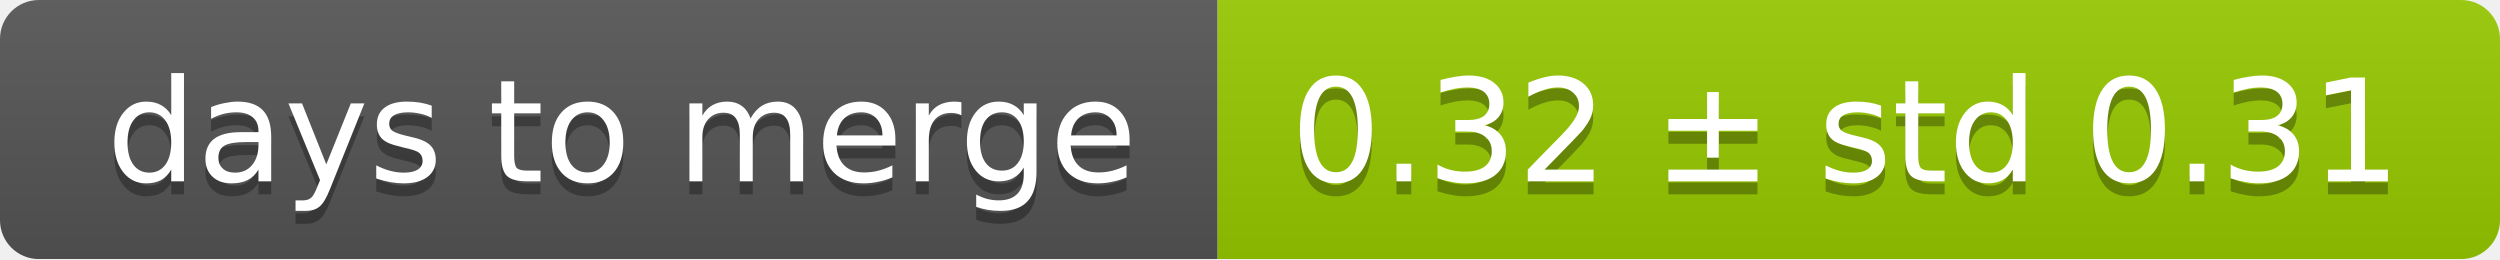
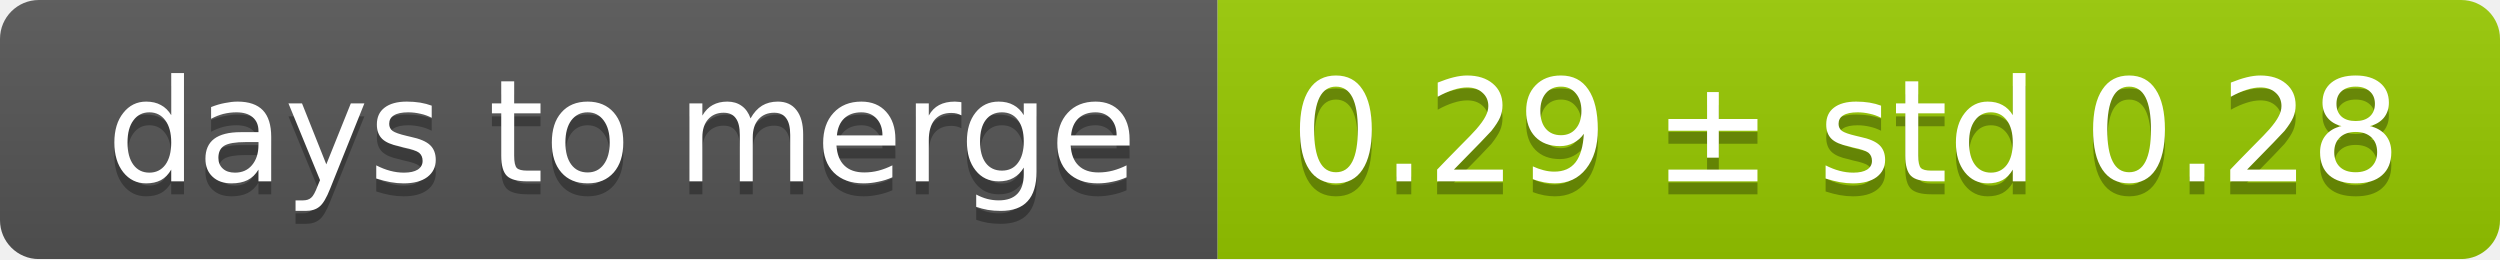
<svg xmlns="http://www.w3.org/2000/svg" width="193" height="20">
  <linearGradient id="smooth" x2="0" y2="100%">
    <stop offset="0" stop-color="#bbb" stop-opacity=".1" />
    <stop offset="1" stop-opacity=".1" />
  </linearGradient>
  <mask id="round">
    <rect width="193" height="20" rx="3" fill="#fff" />
  </mask>
  <g mask="url(#round)">
    <rect width="94" height="20" fill="#555" />
    <rect x="94" width="99" height="20" fill="#97ca00" />
    <rect width="193" height="20" fill="url(#smooth)" />
  </g>
  <g fill="#fff" text-anchor="middle" font-family="DejaVu Sans,Verdana,Geneva,sans-serif" font-size="11">
    <text x="48" y="15" fill="#010101" fill-opacity=".3">days to merge</text>
    <text x="48" y="14">days to merge</text>
-     <text x="142.5" y="15" fill="#010101" fill-opacity=".3">0.32 ± std 0.31</text>
-     <text x="142.5" y="14">0.32 ± std 0.31</text>
+     <text x="142.5" y="15" fill="#010101" fill-opacity=".3">0.29 ± std 0.28</text>
+     <text x="142.5" y="14">0.29 ± std 0.28</text>
  </g>
</svg>
